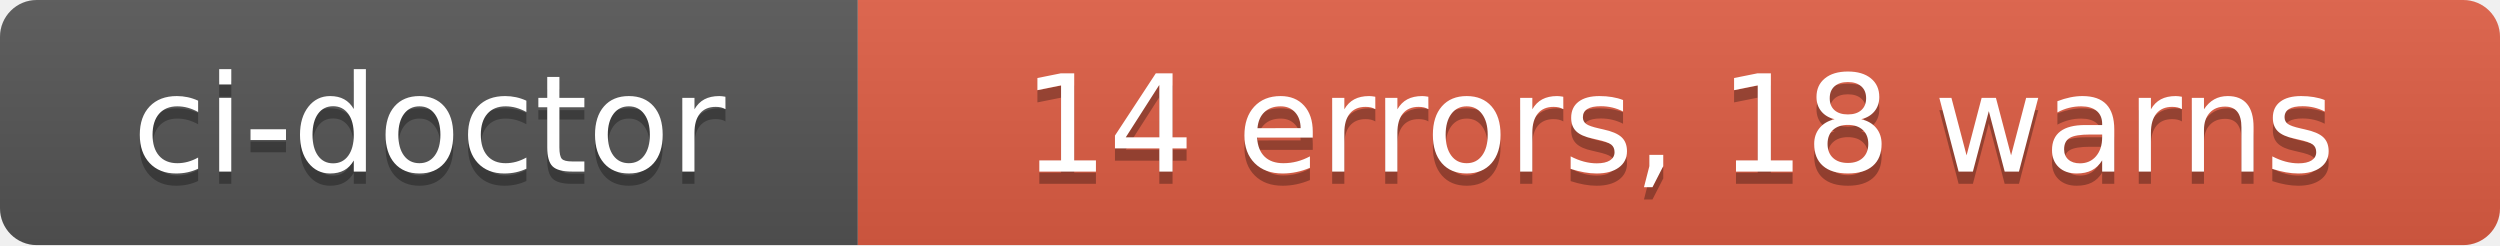
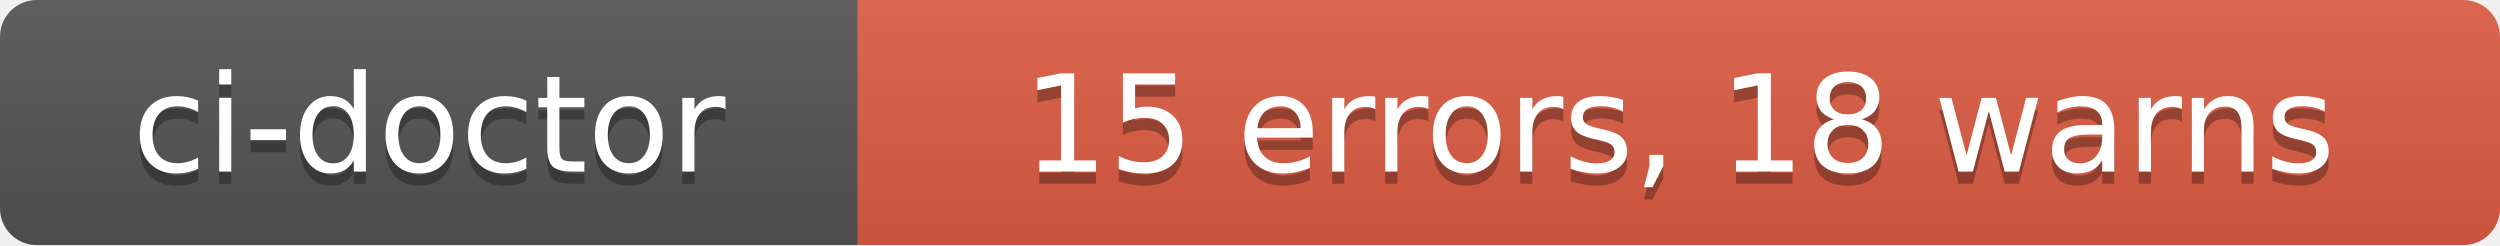
- <svg xmlns="http://www.w3.org/2000/svg" width="204" height="20" role="img" aria-label="ci-doctor: 14 errors, 18 warns">
+ <svg xmlns="http://www.w3.org/2000/svg" width="204" height="20" role="img" aria-label="ci-doctor: 15 errors, 18 warns">
  <linearGradient id="s" x2="0" y2="100%">
    <stop offset="0" stop-color="#bbb" stop-opacity=".1" />
    <stop offset="1" stop-opacity=".1" />
  </linearGradient>
  <clipPath id="r">
    <rect width="204" height="20" rx="3" fill="#fff" />
  </clipPath>
  <g clip-path="url(#r)">
    <rect width="70" height="20" fill="#555" />
    <rect x="70" width="134" height="20" fill="#e05d44" />
    <rect width="204" height="20" fill="url(#s)" />
  </g>
  <g fill="#fff" text-anchor="middle" font-family="Verdana,Geneva,DejaVu Sans,sans-serif" text-rendering="geometricPrecision" font-size="110">
    <text aria-hidden="true" x="350" y="150" fill="#010101" fill-opacity=".3" transform="scale(.1)" textLength="580">ci-doctor</text>
    <text x="350" y="140" transform="scale(.1)" fill="#fff" textLength="580">ci-doctor</text>
-     <text aria-hidden="true" x="1370" y="150" fill="#010101" fill-opacity=".3" transform="scale(.1)" textLength="1220">14 errors, 18 warns</text>
-     <text x="1370" y="140" transform="scale(.1)" fill="#fff" textLength="1220">14 errors, 18 warns</text>
+     <text aria-hidden="true" x="1370" y="150" fill="#010101" fill-opacity=".3" transform="scale(.1)" textLength="1220">15 errors, 18 warns</text>
+     <text x="1370" y="140" transform="scale(.1)" fill="#fff" textLength="1220">15 errors, 18 warns</text>
  </g>
</svg>
